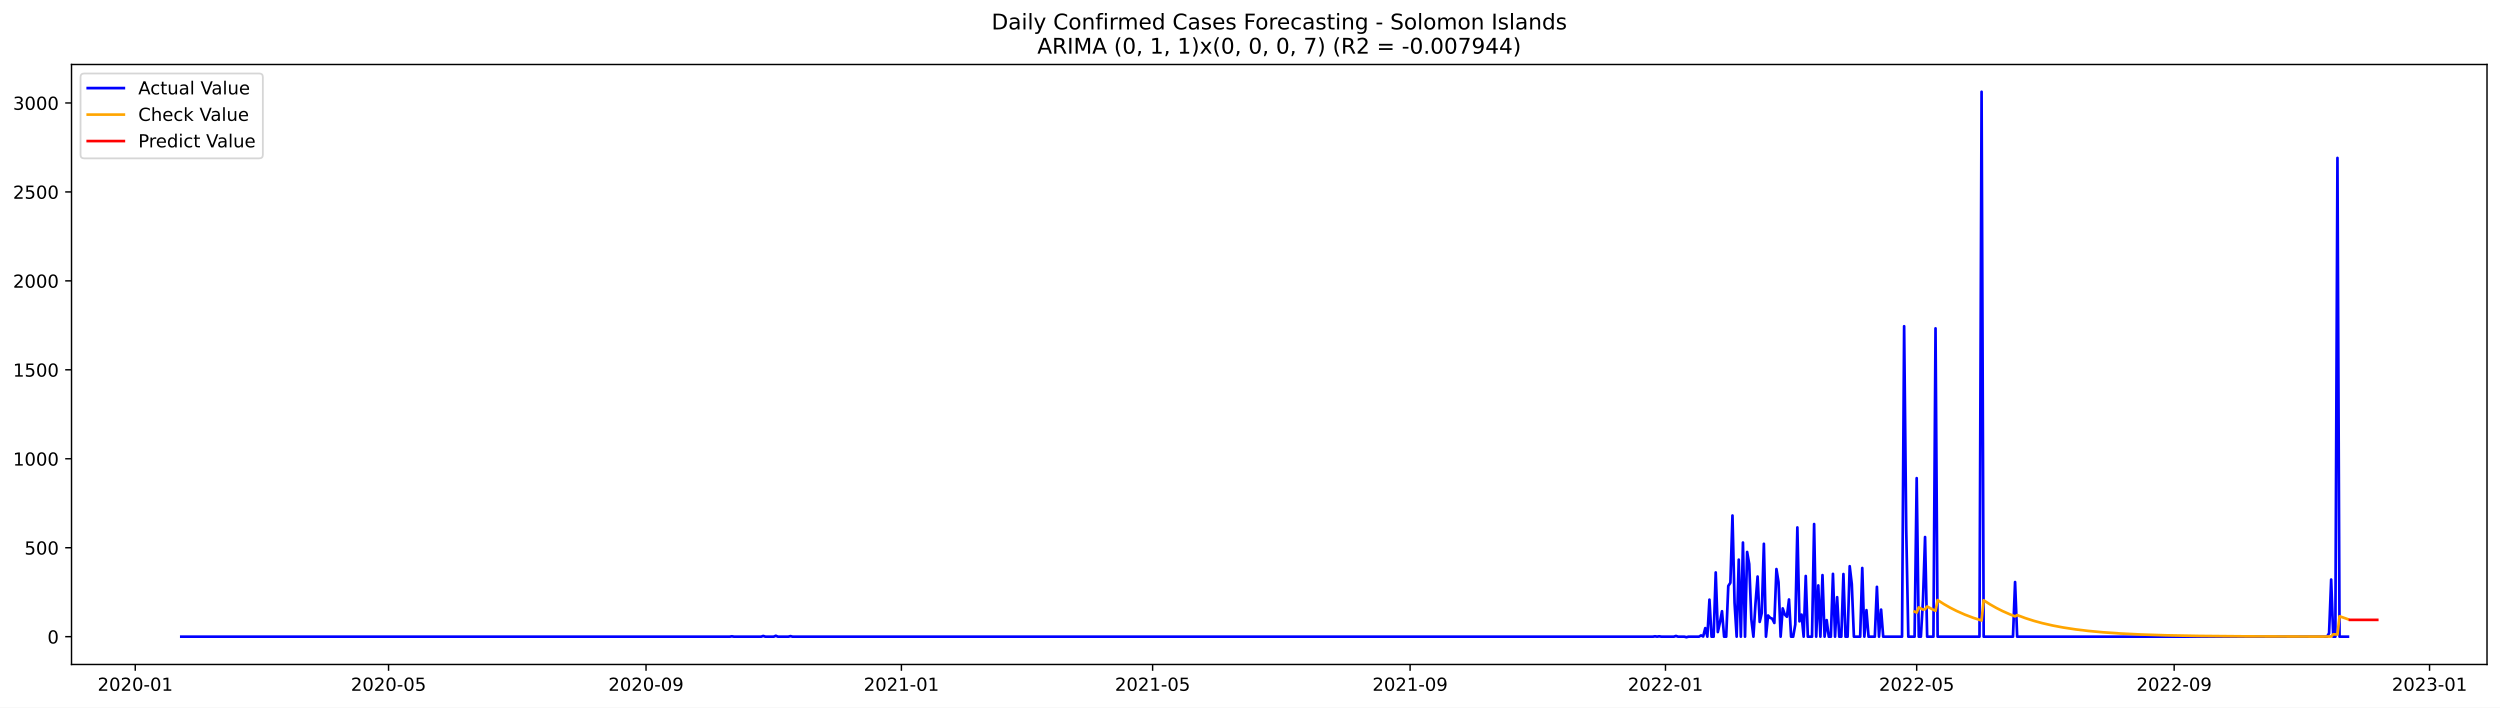
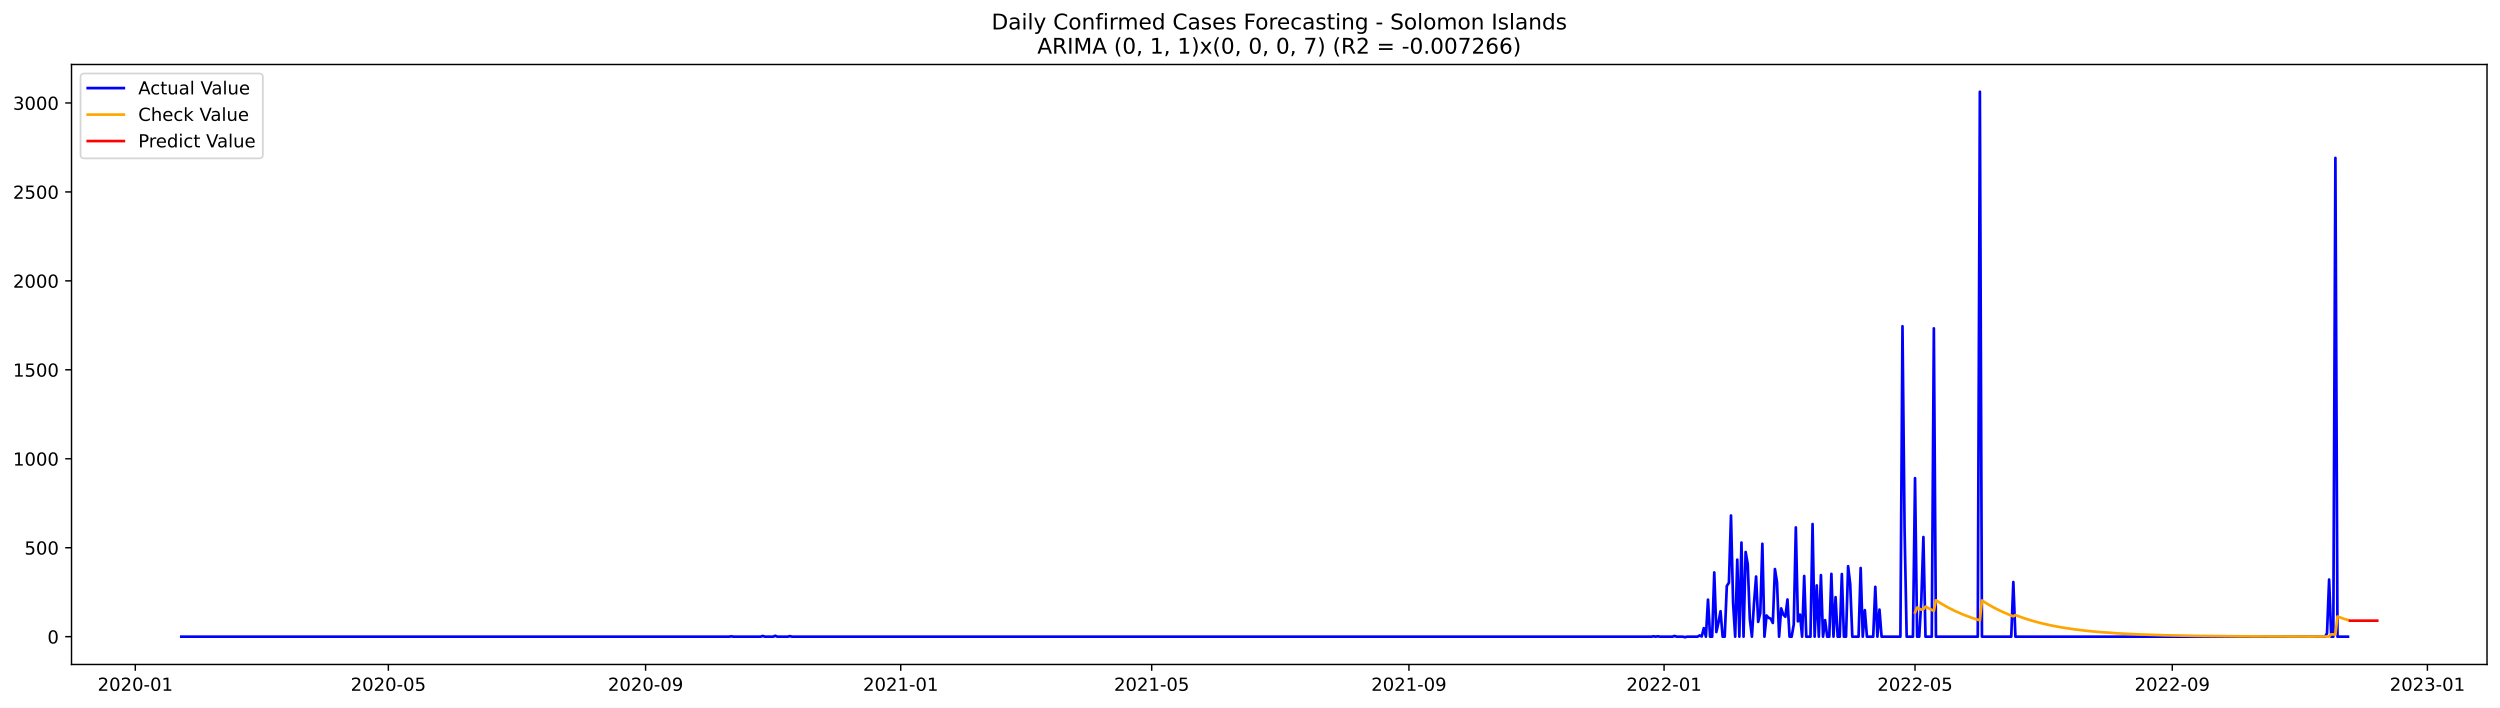
<svg xmlns="http://www.w3.org/2000/svg" xmlns:xlink="http://www.w3.org/1999/xlink" width="1386.05pt" height="392.274pt" viewBox="0 0 1386.05 392.274" version="1.1">
  <defs>
    <style type="text/css">*{stroke-linejoin: round; stroke-linecap: butt}</style>
  </defs>
  <g id="figure_1">
    <g id="patch_1">
      <path d="M 0 392.274  L 1386.05 392.274  L 1386.05 0  L 0 0  z " style="fill: #ffffff" />
    </g>
    <g id="axes_1">
      <g id="patch_2">
        <path d="M 39.65 368.396  L 1378.85 368.396  L 1378.85 35.755  L 39.65 35.755  z " style="fill: #ffffff" />
      </g>
      <g id="matplotlib.axis_1">
        <g id="xtick_1">
          <g id="line2d_1">
            <defs>
-               <path id="m687624c61d" d="M 0 0  L 0 3.5  " style="stroke: #000000; stroke-width: 0.8" />
+               <path id="md077479ee5" d="M 0 0  L 0 3.5  " style="stroke: #000000; stroke-width: 0.8" />
            </defs>
            <g>
-               <use xlink:href="#m687624c61d" x="74.99" y="368.396" style="stroke: #000000; stroke-width: 0.8" />
+               <use xlink:href="#md077479ee5" x="75.014" y="368.396" style="stroke: #000000; stroke-width: 0.8" />
            </g>
          </g>
          <g id="text_1">
-             <g transform="translate(54.09843 382.9939)scale(0.1 -0.1)">
+             <g transform="translate(54.12275 382.9939)scale(0.1 -0.1)">
              <defs>
                <path id="DejaVuSans-32" d="M 1228 531  L 3431 531  L 3431 0  L 469 0  L 469 531  Q 828 903 1448 1529  Q 2069 2156 2228 2338  Q 2531 2678 2651 2914  Q 2772 3150 2772 3378  Q 2772 3750 2511 3984  Q 2250 4219 1831 4219  Q 1534 4219 1204 4116  Q 875 4013 500 3803  L 500 4441  Q 881 4594 1212 4672  Q 1544 4750 1819 4750  Q 2544 4750 2975 4387  Q 3406 4025 3406 3419  Q 3406 3131 3298 2873  Q 3191 2616 2906 2266  Q 2828 2175 2409 1742  Q 1991 1309 1228 531  z " transform="scale(0.015625)" />
                <path id="DejaVuSans-30" d="M 2034 4250  Q 1547 4250 1301 3770  Q 1056 3291 1056 2328  Q 1056 1369 1301 889  Q 1547 409 2034 409  Q 2525 409 2770 889  Q 3016 1369 3016 2328  Q 3016 3291 2770 3770  Q 2525 4250 2034 4250  z M 2034 4750  Q 2819 4750 3233 4129  Q 3647 3509 3647 2328  Q 3647 1150 3233 529  Q 2819 -91 2034 -91  Q 1250 -91 836 529  Q 422 1150 422 2328  Q 422 3509 836 4129  Q 1250 4750 2034 4750  z " transform="scale(0.015625)" />
                <path id="DejaVuSans-2d" d="M 313 2009  L 1997 2009  L 1997 1497  L 313 1497  L 313 2009  z " transform="scale(0.015625)" />
                <path id="DejaVuSans-31" d="M 794 531  L 1825 531  L 1825 4091  L 703 3866  L 703 4441  L 1819 4666  L 2450 4666  L 2450 531  L 3481 531  L 3481 0  L 794 0  L 794 531  z " transform="scale(0.015625)" />
              </defs>
              <use xlink:href="#DejaVuSans-32" />
              <use xlink:href="#DejaVuSans-30" x="63.623" />
              <use xlink:href="#DejaVuSans-32" x="127.246" />
              <use xlink:href="#DejaVuSans-30" x="190.869" />
              <use xlink:href="#DejaVuSans-2d" x="254.492" />
              <use xlink:href="#DejaVuSans-30" x="290.576" />
              <use xlink:href="#DejaVuSans-31" x="354.199" />
            </g>
          </g>
        </g>
        <g id="xtick_2">
          <g id="line2d_2">
            <g>
-               <use xlink:href="#m687624c61d" x="215.421" y="368.396" style="stroke: #000000; stroke-width: 0.8" />
+               <use xlink:href="#md077479ee5" x="215.311" y="368.396" style="stroke: #000000; stroke-width: 0.8" />
            </g>
          </g>
          <g id="text_2">
-             <g transform="translate(194.5293 382.9939)scale(0.1 -0.1)">
+             <g transform="translate(194.4199 382.9939)scale(0.1 -0.1)">
              <defs>
                <path id="DejaVuSans-35" d="M 691 4666  L 3169 4666  L 3169 4134  L 1269 4134  L 1269 2991  Q 1406 3038 1543 3061  Q 1681 3084 1819 3084  Q 2600 3084 3056 2656  Q 3513 2228 3513 1497  Q 3513 744 3044 326  Q 2575 -91 1722 -91  Q 1428 -91 1123 -41  Q 819 9 494 109  L 494 744  Q 775 591 1075 516  Q 1375 441 1709 441  Q 2250 441 2565 725  Q 2881 1009 2881 1497  Q 2881 1984 2565 2268  Q 2250 2553 1709 2553  Q 1456 2553 1204 2497  Q 953 2441 691 2322  L 691 4666  z " transform="scale(0.015625)" />
              </defs>
              <use xlink:href="#DejaVuSans-32" />
              <use xlink:href="#DejaVuSans-30" x="63.623" />
              <use xlink:href="#DejaVuSans-32" x="127.246" />
              <use xlink:href="#DejaVuSans-30" x="190.869" />
              <use xlink:href="#DejaVuSans-2d" x="254.492" />
              <use xlink:href="#DejaVuSans-30" x="290.576" />
              <use xlink:href="#DejaVuSans-35" x="354.199" />
            </g>
          </g>
        </g>
        <g id="xtick_3">
          <g id="line2d_3">
            <g>
-               <use xlink:href="#m687624c61d" x="358.173" y="368.396" style="stroke: #000000; stroke-width: 0.8" />
+               <use xlink:href="#md077479ee5" x="357.927" y="368.396" style="stroke: #000000; stroke-width: 0.8" />
            </g>
          </g>
          <g id="text_3">
-             <g transform="translate(337.2814 382.9939)scale(0.1 -0.1)">
+             <g transform="translate(337.036 382.9939)scale(0.1 -0.1)">
              <defs>
                <path id="DejaVuSans-39" d="M 703 97  L 703 672  Q 941 559 1184 500  Q 1428 441 1663 441  Q 2288 441 2617 861  Q 2947 1281 2994 2138  Q 2813 1869 2534 1725  Q 2256 1581 1919 1581  Q 1219 1581 811 2004  Q 403 2428 403 3163  Q 403 3881 828 4315  Q 1253 4750 1959 4750  Q 2769 4750 3195 4129  Q 3622 3509 3622 2328  Q 3622 1225 3098 567  Q 2575 -91 1691 -91  Q 1453 -91 1209 -44  Q 966 3 703 97  z M 1959 2075  Q 2384 2075 2632 2365  Q 2881 2656 2881 3163  Q 2881 3666 2632 3958  Q 2384 4250 1959 4250  Q 1534 4250 1286 3958  Q 1038 3666 1038 3163  Q 1038 2656 1286 2365  Q 1534 2075 1959 2075  z " transform="scale(0.015625)" />
              </defs>
              <use xlink:href="#DejaVuSans-32" />
              <use xlink:href="#DejaVuSans-30" x="63.623" />
              <use xlink:href="#DejaVuSans-32" x="127.246" />
              <use xlink:href="#DejaVuSans-30" x="190.869" />
              <use xlink:href="#DejaVuSans-2d" x="254.492" />
              <use xlink:href="#DejaVuSans-30" x="290.576" />
              <use xlink:href="#DejaVuSans-39" x="354.199" />
            </g>
          </g>
        </g>
        <g id="xtick_4">
          <g id="line2d_4">
            <g>
-               <use xlink:href="#m687624c61d" x="499.764" y="368.396" style="stroke: #000000; stroke-width: 0.8" />
+               <use xlink:href="#md077479ee5" x="499.384" y="368.396" style="stroke: #000000; stroke-width: 0.8" />
            </g>
          </g>
          <g id="text_4">
-             <g transform="translate(478.8729 382.9939)scale(0.1 -0.1)">
+             <g transform="translate(478.4926 382.9939)scale(0.1 -0.1)">
              <use xlink:href="#DejaVuSans-32" />
              <use xlink:href="#DejaVuSans-30" x="63.623" />
              <use xlink:href="#DejaVuSans-32" x="127.246" />
              <use xlink:href="#DejaVuSans-31" x="190.869" />
              <use xlink:href="#DejaVuSans-2d" x="254.492" />
              <use xlink:href="#DejaVuSans-30" x="290.576" />
              <use xlink:href="#DejaVuSans-31" x="354.199" />
            </g>
          </g>
        </g>
        <g id="xtick_5">
          <g id="line2d_5">
            <g>
-               <use xlink:href="#m687624c61d" x="639.035" y="368.396" style="stroke: #000000; stroke-width: 0.8" />
+               <use xlink:href="#md077479ee5" x="638.522" y="368.396" style="stroke: #000000; stroke-width: 0.8" />
            </g>
          </g>
          <g id="text_5">
-             <g transform="translate(618.1431 382.9939)scale(0.1 -0.1)">
+             <g transform="translate(617.6303 382.9939)scale(0.1 -0.1)">
              <use xlink:href="#DejaVuSans-32" />
              <use xlink:href="#DejaVuSans-30" x="63.623" />
              <use xlink:href="#DejaVuSans-32" x="127.246" />
              <use xlink:href="#DejaVuSans-31" x="190.869" />
              <use xlink:href="#DejaVuSans-2d" x="254.492" />
              <use xlink:href="#DejaVuSans-30" x="290.576" />
              <use xlink:href="#DejaVuSans-35" x="354.199" />
            </g>
          </g>
        </g>
        <g id="xtick_6">
          <g id="line2d_6">
            <g>
-               <use xlink:href="#m687624c61d" x="781.787" y="368.396" style="stroke: #000000; stroke-width: 0.8" />
+               <use xlink:href="#md077479ee5" x="781.138" y="368.396" style="stroke: #000000; stroke-width: 0.8" />
            </g>
          </g>
          <g id="text_6">
-             <g transform="translate(760.8952 382.9939)scale(0.1 -0.1)">
+             <g transform="translate(760.2464 382.9939)scale(0.1 -0.1)">
              <use xlink:href="#DejaVuSans-32" />
              <use xlink:href="#DejaVuSans-30" x="63.623" />
              <use xlink:href="#DejaVuSans-32" x="127.246" />
              <use xlink:href="#DejaVuSans-31" x="190.869" />
              <use xlink:href="#DejaVuSans-2d" x="254.492" />
              <use xlink:href="#DejaVuSans-30" x="290.576" />
              <use xlink:href="#DejaVuSans-39" x="354.199" />
            </g>
          </g>
        </g>
        <g id="xtick_7">
          <g id="line2d_7">
            <g>
-               <use xlink:href="#m687624c61d" x="923.378" y="368.396" style="stroke: #000000; stroke-width: 0.8" />
+               <use xlink:href="#md077479ee5" x="922.594" y="368.396" style="stroke: #000000; stroke-width: 0.8" />
            </g>
          </g>
          <g id="text_7">
-             <g transform="translate(902.4867 382.9939)scale(0.1 -0.1)">
+             <g transform="translate(901.703 382.9939)scale(0.1 -0.1)">
              <use xlink:href="#DejaVuSans-32" />
              <use xlink:href="#DejaVuSans-30" x="63.623" />
              <use xlink:href="#DejaVuSans-32" x="127.246" />
              <use xlink:href="#DejaVuSans-32" x="190.869" />
              <use xlink:href="#DejaVuSans-2d" x="254.492" />
              <use xlink:href="#DejaVuSans-30" x="290.576" />
              <use xlink:href="#DejaVuSans-31" x="354.199" />
            </g>
          </g>
        </g>
        <g id="xtick_8">
          <g id="line2d_8">
            <g>
-               <use xlink:href="#m687624c61d" x="1062.648" y="368.396" style="stroke: #000000; stroke-width: 0.8" />
+               <use xlink:href="#md077479ee5" x="1061.732" y="368.396" style="stroke: #000000; stroke-width: 0.8" />
            </g>
          </g>
          <g id="text_8">
-             <g transform="translate(1041.757 382.9939)scale(0.1 -0.1)">
+             <g transform="translate(1040.841 382.9939)scale(0.1 -0.1)">
              <use xlink:href="#DejaVuSans-32" />
              <use xlink:href="#DejaVuSans-30" x="63.623" />
              <use xlink:href="#DejaVuSans-32" x="127.246" />
              <use xlink:href="#DejaVuSans-32" x="190.869" />
              <use xlink:href="#DejaVuSans-2d" x="254.492" />
              <use xlink:href="#DejaVuSans-30" x="290.576" />
              <use xlink:href="#DejaVuSans-35" x="354.199" />
            </g>
          </g>
        </g>
        <g id="xtick_9">
          <g id="line2d_9">
            <g>
-               <use xlink:href="#m687624c61d" x="1205.4" y="368.396" style="stroke: #000000; stroke-width: 0.8" />
+               <use xlink:href="#md077479ee5" x="1204.348" y="368.396" style="stroke: #000000; stroke-width: 0.8" />
            </g>
          </g>
          <g id="text_9">
-             <g transform="translate(1184.509 382.9939)scale(0.1 -0.1)">
+             <g transform="translate(1183.457 382.9939)scale(0.1 -0.1)">
              <use xlink:href="#DejaVuSans-32" />
              <use xlink:href="#DejaVuSans-30" x="63.623" />
              <use xlink:href="#DejaVuSans-32" x="127.246" />
              <use xlink:href="#DejaVuSans-32" x="190.869" />
              <use xlink:href="#DejaVuSans-2d" x="254.492" />
              <use xlink:href="#DejaVuSans-30" x="290.576" />
              <use xlink:href="#DejaVuSans-39" x="354.199" />
            </g>
          </g>
        </g>
        <g id="xtick_10">
          <g id="line2d_10">
            <g>
-               <use xlink:href="#m687624c61d" x="1346.992" y="368.396" style="stroke: #000000; stroke-width: 0.8" />
+               <use xlink:href="#md077479ee5" x="1345.805" y="368.396" style="stroke: #000000; stroke-width: 0.8" />
            </g>
          </g>
          <g id="text_10">
-             <g transform="translate(1326.101 382.9939)scale(0.1 -0.1)">
+             <g transform="translate(1324.913 382.9939)scale(0.1 -0.1)">
              <defs>
                <path id="DejaVuSans-33" d="M 2597 2516  Q 3050 2419 3304 2112  Q 3559 1806 3559 1356  Q 3559 666 3084 287  Q 2609 -91 1734 -91  Q 1441 -91 1130 -33  Q 819 25 488 141  L 488 750  Q 750 597 1062 519  Q 1375 441 1716 441  Q 2309 441 2620 675  Q 2931 909 2931 1356  Q 2931 1769 2642 2001  Q 2353 2234 1838 2234  L 1294 2234  L 1294 2753  L 1863 2753  Q 2328 2753 2575 2939  Q 2822 3125 2822 3475  Q 2822 3834 2567 4026  Q 2313 4219 1838 4219  Q 1578 4219 1281 4162  Q 984 4106 628 3988  L 628 4550  Q 988 4650 1302 4700  Q 1616 4750 1894 4750  Q 2613 4750 3031 4423  Q 3450 4097 3450 3541  Q 3450 3153 3228 2886  Q 3006 2619 2597 2516  z " transform="scale(0.015625)" />
              </defs>
              <use xlink:href="#DejaVuSans-32" />
              <use xlink:href="#DejaVuSans-30" x="63.623" />
              <use xlink:href="#DejaVuSans-32" x="127.246" />
              <use xlink:href="#DejaVuSans-33" x="190.869" />
              <use xlink:href="#DejaVuSans-2d" x="254.492" />
              <use xlink:href="#DejaVuSans-30" x="290.576" />
              <use xlink:href="#DejaVuSans-31" x="354.199" />
            </g>
          </g>
        </g>
      </g>
      <g id="matplotlib.axis_2">
        <g id="ytick_1">
          <g id="line2d_11">
            <defs>
-               <path id="m9257edb29a" d="M 0 0  L -3.5 0  " style="stroke: #000000; stroke-width: 0.8" />
+               <path id="m621ec07342" d="M 0 0  L -3.5 0  " style="stroke: #000000; stroke-width: 0.8" />
            </defs>
            <g>
-               <use xlink:href="#m9257edb29a" x="39.65" y="352.98" style="stroke: #000000; stroke-width: 0.8" />
+               <use xlink:href="#m621ec07342" x="39.65" y="352.98" style="stroke: #000000; stroke-width: 0.8" />
            </g>
          </g>
          <g id="text_11">
            <g transform="translate(26.2875 356.7788)scale(0.1 -0.1)">
              <use xlink:href="#DejaVuSans-30" />
            </g>
          </g>
        </g>
        <g id="ytick_2">
          <g id="line2d_12">
            <g>
-               <use xlink:href="#m9257edb29a" x="39.65" y="303.665" style="stroke: #000000; stroke-width: 0.8" />
+               <use xlink:href="#m621ec07342" x="39.65" y="303.665" style="stroke: #000000; stroke-width: 0.8" />
            </g>
          </g>
          <g id="text_12">
            <g transform="translate(13.5625 307.4638)scale(0.1 -0.1)">
              <use xlink:href="#DejaVuSans-35" />
              <use xlink:href="#DejaVuSans-30" x="63.623" />
              <use xlink:href="#DejaVuSans-30" x="127.246" />
            </g>
          </g>
        </g>
        <g id="ytick_3">
          <g id="line2d_13">
            <g>
-               <use xlink:href="#m9257edb29a" x="39.65" y="254.349" style="stroke: #000000; stroke-width: 0.8" />
+               <use xlink:href="#m621ec07342" x="39.65" y="254.349" style="stroke: #000000; stroke-width: 0.8" />
            </g>
          </g>
          <g id="text_13">
            <g transform="translate(7.2 258.1487)scale(0.1 -0.1)">
              <use xlink:href="#DejaVuSans-31" />
              <use xlink:href="#DejaVuSans-30" x="63.623" />
              <use xlink:href="#DejaVuSans-30" x="127.246" />
              <use xlink:href="#DejaVuSans-30" x="190.869" />
            </g>
          </g>
        </g>
        <g id="ytick_4">
          <g id="line2d_14">
            <g>
-               <use xlink:href="#m9257edb29a" x="39.65" y="205.034" style="stroke: #000000; stroke-width: 0.8" />
+               <use xlink:href="#m621ec07342" x="39.65" y="205.034" style="stroke: #000000; stroke-width: 0.8" />
            </g>
          </g>
          <g id="text_14">
            <g transform="translate(7.2 208.8336)scale(0.1 -0.1)">
              <use xlink:href="#DejaVuSans-31" />
              <use xlink:href="#DejaVuSans-35" x="63.623" />
              <use xlink:href="#DejaVuSans-30" x="127.246" />
              <use xlink:href="#DejaVuSans-30" x="190.869" />
            </g>
          </g>
        </g>
        <g id="ytick_5">
          <g id="line2d_15">
            <g>
-               <use xlink:href="#m9257edb29a" x="39.65" y="155.719" style="stroke: #000000; stroke-width: 0.8" />
+               <use xlink:href="#m621ec07342" x="39.65" y="155.719" style="stroke: #000000; stroke-width: 0.8" />
            </g>
          </g>
          <g id="text_15">
            <g transform="translate(7.2 159.5186)scale(0.1 -0.1)">
              <use xlink:href="#DejaVuSans-32" />
              <use xlink:href="#DejaVuSans-30" x="63.623" />
              <use xlink:href="#DejaVuSans-30" x="127.246" />
              <use xlink:href="#DejaVuSans-30" x="190.869" />
            </g>
          </g>
        </g>
        <g id="ytick_6">
          <g id="line2d_16">
            <g>
-               <use xlink:href="#m9257edb29a" x="39.65" y="106.404" style="stroke: #000000; stroke-width: 0.8" />
+               <use xlink:href="#m621ec07342" x="39.65" y="106.404" style="stroke: #000000; stroke-width: 0.8" />
            </g>
          </g>
          <g id="text_16">
            <g transform="translate(7.2 110.2035)scale(0.1 -0.1)">
              <use xlink:href="#DejaVuSans-32" />
              <use xlink:href="#DejaVuSans-35" x="63.623" />
              <use xlink:href="#DejaVuSans-30" x="127.246" />
              <use xlink:href="#DejaVuSans-30" x="190.869" />
            </g>
          </g>
        </g>
        <g id="ytick_7">
          <g id="line2d_17">
            <g>
-               <use xlink:href="#m9257edb29a" x="39.65" y="57.089" style="stroke: #000000; stroke-width: 0.8" />
+               <use xlink:href="#m621ec07342" x="39.65" y="57.089" style="stroke: #000000; stroke-width: 0.8" />
            </g>
          </g>
          <g id="text_17">
            <g transform="translate(7.2 60.88842)scale(0.1 -0.1)">
              <use xlink:href="#DejaVuSans-33" />
              <use xlink:href="#DejaVuSans-30" x="63.623" />
              <use xlink:href="#DejaVuSans-30" x="127.246" />
              <use xlink:href="#DejaVuSans-30" x="190.869" />
            </g>
          </g>
        </g>
      </g>
      <g id="line2d_18">
-         <path d="M 100.523 352.98  L 404.596 352.98  L 405.757 352.782  L 406.917 352.98  L 422.005 352.98  L 423.166 352.585  L 424.326 352.98  L 428.969 352.98  L 430.129 352.486  L 431.29 352.98  L 437.093 352.98  L 438.253 352.684  L 439.414 352.98  L 916.415 352.98  L 917.575 352.782  L 918.736 352.98  L 919.896 352.782  L 921.057 352.98  L 928.02 352.98  L 929.181 352.585  L 930.342 352.98  L 933.823 352.98  L 934.984 353.276  L 936.145 352.98  L 941.947 352.98  L 943.108 352.289  L 944.269 352.881  L 945.429 348.245  L 946.59 352.98  L 947.75 332.465  L 948.911 352.98  L 950.072 352.98  L 951.232 317.374  L 952.393 350.415  L 953.553 345.188  L 954.714 338.875  L 955.874 352.98  L 957.035 352.98  L 958.196 324.87  L 959.356 323.095  L 960.517 285.812  L 961.677 334.24  L 962.838 352.98  L 963.999 310.273  L 965.159 352.98  L 966.32 300.804  L 967.48 352.98  L 968.641 306.032  L 969.802 312.739  L 970.962 343.215  L 972.123 352.98  L 973.283 334.536  L 974.444 319.643  L 975.604 344.793  L 976.765 339.862  L 977.926 301.495  L 979.086 352.98  L 980.247 341.243  L 981.407 342.525  L 982.568 343.018  L 983.729 345.385  L 984.889 315.5  L 986.05 322.799  L 987.21 352.98  L 988.371 337.297  L 989.531 340.749  L 990.692 341.933  L 991.853 332.366  L 993.013 352.98  L 994.174 352.98  L 995.334 346.273  L 996.495 292.421  L 997.656 344.497  L 998.816 340.749  L 999.977 352.98  L 1001.137 319.347  L 1002.298 352.98  L 1004.619 352.98  L 1005.78 290.547  L 1006.94 352.98  L 1008.101 324.574  L 1009.261 352.98  L 1010.422 318.854  L 1011.583 352.98  L 1012.743 343.807  L 1013.904 352.98  L 1015.064 352.98  L 1016.225 318.163  L 1017.386 352.98  L 1018.546 331.084  L 1019.707 352.98  L 1020.867 352.98  L 1022.028 318.262  L 1023.188 352.98  L 1024.349 352.98  L 1025.51 313.922  L 1026.67 323.785  L 1027.831 352.98  L 1031.313 352.98  L 1032.473 314.908  L 1033.634 352.98  L 1034.794 338.284  L 1035.955 352.98  L 1039.437 352.98  L 1040.597 325.363  L 1041.758 352.98  L 1042.918 337.988  L 1044.079 352.98  L 1054.524 352.98  L 1055.685 180.87  L 1056.845 293.407  L 1058.006 352.98  L 1061.488 352.98  L 1062.648 265.1  L 1063.809 352.98  L 1064.97 352.98  L 1066.13 332.859  L 1067.291 297.747  L 1068.451 352.98  L 1071.933 352.98  L 1073.094 182.054  L 1074.254 352.98  L 1097.466 352.98  L 1098.627 50.876  L 1099.787 352.98  L 1116.035 352.98  L 1117.196 322.7  L 1118.357 352.98  L 1290.123 352.98  L 1291.284 351.106  L 1292.444 321.319  L 1293.605 352.98  L 1294.766 352.98  L 1295.926 87.566  L 1297.087 352.98  L 1301.729 352.98  L 1301.729 352.98  " clip-path="url(#p5572294242)" style="fill: none; stroke: #0000ff; stroke-width: 1.5; stroke-linecap: square" />
+         <path d="M 100.523 352.98  L 404.307 352.98  L 405.466 352.782  L 406.626 352.98  L 421.699 352.98  L 422.858 352.585  L 424.018 352.98  L 428.656 352.98  L 429.815 352.486  L 430.975 352.98  L 436.772 352.98  L 437.932 352.684  L 439.091 352.98  L 915.638 352.98  L 916.797 352.782  L 917.956 352.98  L 919.116 352.782  L 920.275 352.98  L 927.232 352.98  L 928.392 352.585  L 929.551 352.98  L 933.03 352.98  L 934.189 353.276  L 935.349 352.98  L 941.146 352.98  L 942.306 352.289  L 943.465 352.881  L 944.625 348.245  L 945.784 352.98  L 946.944 332.465  L 948.103 352.98  L 949.262 352.98  L 950.422 317.374  L 951.581 350.415  L 952.741 345.188  L 953.9 338.875  L 955.06 352.98  L 956.219 352.98  L 957.379 324.87  L 958.538 323.095  L 959.698 285.812  L 960.857 334.24  L 962.017 352.98  L 963.176 310.273  L 964.336 352.98  L 965.495 300.804  L 966.655 352.98  L 967.814 306.032  L 968.974 312.739  L 970.133 343.215  L 971.293 352.98  L 972.452 334.536  L 973.612 319.643  L 974.771 344.793  L 975.931 339.862  L 977.09 301.495  L 978.249 352.98  L 979.409 341.243  L 980.568 342.525  L 981.728 343.018  L 982.887 345.385  L 984.047 315.5  L 985.206 322.799  L 986.366 352.98  L 987.525 337.297  L 988.685 340.749  L 989.844 341.933  L 991.004 332.366  L 992.163 352.98  L 993.323 352.98  L 994.482 346.273  L 995.642 292.421  L 996.801 344.497  L 997.961 340.749  L 999.12 352.98  L 1000.28 319.347  L 1001.439 352.98  L 1003.758 352.98  L 1004.918 290.547  L 1006.077 352.98  L 1007.236 324.574  L 1008.396 352.98  L 1009.555 318.854  L 1010.715 352.98  L 1011.874 343.807  L 1013.034 352.98  L 1014.193 352.98  L 1015.353 318.163  L 1016.512 352.98  L 1017.672 331.084  L 1018.831 352.98  L 1019.991 352.98  L 1021.15 318.262  L 1022.31 352.98  L 1023.469 352.98  L 1024.629 313.922  L 1025.788 323.785  L 1026.948 352.98  L 1030.426 352.98  L 1031.586 314.908  L 1032.745 352.98  L 1033.905 338.284  L 1035.064 352.98  L 1038.542 352.98  L 1039.702 325.363  L 1040.861 352.98  L 1042.021 337.988  L 1043.18 352.98  L 1053.616 352.98  L 1054.775 180.87  L 1055.935 293.407  L 1057.094 352.98  L 1060.573 352.98  L 1061.732 265.1  L 1062.892 352.98  L 1064.051 352.98  L 1065.211 332.859  L 1066.37 297.747  L 1067.529 352.98  L 1071.008 352.98  L 1072.167 182.054  L 1073.327 352.98  L 1096.516 352.98  L 1097.676 50.876  L 1098.835 352.98  L 1115.068 352.98  L 1116.228 322.7  L 1117.387 352.98  L 1288.99 352.98  L 1290.15 351.106  L 1291.309 321.319  L 1292.469 352.98  L 1293.628 352.98  L 1294.788 87.566  L 1295.947 352.98  L 1301.745 352.98  L 1301.745 352.98  " clip-path="url(#pb2a616a4bb)" style="fill: none; stroke: #0000ff; stroke-width: 1.5; stroke-linecap: square" />
      </g>
      <g id="line2d_19">
-         <path d="M 1061.488 339.08  L 1062.648 339.611  L 1063.809 336.764  L 1066.13 337.98  L 1067.291 337.784  L 1068.451 336.254  L 1071.933 338.099  L 1073.094 338.668  L 1074.254 332.684  L 1077.736 334.922  L 1081.218 336.914  L 1084.7 338.686  L 1089.342 340.749  L 1093.984 342.514  L 1098.627 344.024  L 1099.787 332.823  L 1103.269 335.046  L 1106.751 337.024  L 1110.232 338.784  L 1114.875 340.833  L 1117.196 341.743  L 1118.357 341.016  L 1122.999 342.742  L 1127.641 344.219  L 1132.284 345.483  L 1138.086 346.81  L 1143.889 347.902  L 1150.853 348.961  L 1157.816 349.798  L 1165.941 350.558  L 1175.225 351.206  L 1186.831 351.778  L 1200.758 352.227  L 1219.327 352.576  L 1244.86 352.808  L 1286.641 352.937  L 1292.444 352.873  L 1293.605 351.668  L 1295.926 351.766  L 1297.087 341.671  L 1301.729 343.303  L 1301.729 343.303  " clip-path="url(#p5572294242)" style="fill: none; stroke: #ffa500; stroke-width: 1.5; stroke-linecap: square" />
+         <path d="M 1061.732 339.635  L 1062.892 336.826  L 1065.211 338.02  L 1066.37 337.826  L 1067.529 336.315  L 1071.008 338.129  L 1072.167 338.689  L 1073.327 332.786  L 1076.805 334.984  L 1080.284 336.943  L 1083.762 338.688  L 1088.4 340.724  L 1093.038 342.47  L 1097.676 343.967  L 1098.835 332.921  L 1102.314 335.105  L 1105.792 337.05  L 1109.271 338.784  L 1113.909 340.806  L 1116.228 341.706  L 1117.387 340.99  L 1122.025 342.698  L 1126.663 344.162  L 1131.301 345.418  L 1137.098 346.739  L 1142.896 347.83  L 1149.853 348.89  L 1156.809 349.732  L 1164.926 350.498  L 1174.202 351.154  L 1185.796 351.736  L 1199.71 352.196  L 1217.102 352.539  L 1241.452 352.783  L 1280.874 352.926  L 1291.309 352.871  L 1292.469 351.682  L 1294.788 351.778  L 1295.947 341.821  L 1300.585 343.411  L 1301.745 343.771  L 1301.745 343.771  " clip-path="url(#pb2a616a4bb)" style="fill: none; stroke: #ffa500; stroke-width: 1.5; stroke-linecap: square" />
      </g>
      <g id="line2d_20">
-         <path d="M 1302.89 343.673  L 1304.05 343.673  L 1305.211 343.673  L 1306.371 343.673  L 1307.532 343.673  L 1308.693 343.673  L 1309.853 343.673  L 1311.014 343.673  L 1312.174 343.673  L 1313.335 343.673  L 1314.496 343.673  L 1315.656 343.673  L 1316.817 343.673  L 1317.977 343.673  " clip-path="url(#p5572294242)" style="fill: none; stroke: #ff0000; stroke-width: 1.5; stroke-linecap: square" />
+         <path d="M 1302.904 344.118  L 1304.064 344.118  L 1305.223 344.118  L 1306.382 344.118  L 1307.542 344.118  L 1308.701 344.118  L 1309.861 344.118  L 1311.02 344.118  L 1312.18 344.118  L 1313.339 344.118  L 1314.499 344.118  L 1315.658 344.118  L 1316.818 344.118  L 1317.977 344.118  " clip-path="url(#pb2a616a4bb)" style="fill: none; stroke: #ff0000; stroke-width: 1.5; stroke-linecap: square" />
      </g>
      <g id="patch_3">
        <path d="M 39.65 368.396  L 39.65 35.755  " style="fill: none; stroke: #000000; stroke-width: 0.8; stroke-linejoin: miter; stroke-linecap: square" />
      </g>
      <g id="patch_4">
        <path d="M 1378.85 368.396  L 1378.85 35.755  " style="fill: none; stroke: #000000; stroke-width: 0.8; stroke-linejoin: miter; stroke-linecap: square" />
      </g>
      <g id="patch_5">
        <path d="M 39.65 368.396  L 1378.85 368.396  " style="fill: none; stroke: #000000; stroke-width: 0.8; stroke-linejoin: miter; stroke-linecap: square" />
      </g>
      <g id="patch_6">
        <path d="M 39.65 35.755  L 1378.85 35.755  " style="fill: none; stroke: #000000; stroke-width: 0.8; stroke-linejoin: miter; stroke-linecap: square" />
      </g>
      <g id="text_18">
        <g transform="translate(549.7297 16.31812)scale(0.12 -0.12)">
          <defs>
            <path id="DejaVuSans-44" d="M 1259 4147  L 1259 519  L 2022 519  Q 2988 519 3436 956  Q 3884 1394 3884 2338  Q 3884 3275 3436 3711  Q 2988 4147 2022 4147  L 1259 4147  z M 628 4666  L 1925 4666  Q 3281 4666 3915 4102  Q 4550 3538 4550 2338  Q 4550 1131 3912 565  Q 3275 0 1925 0  L 628 0  L 628 4666  z " transform="scale(0.015625)" />
            <path id="DejaVuSans-61" d="M 2194 1759  Q 1497 1759 1228 1600  Q 959 1441 959 1056  Q 959 750 1161 570  Q 1363 391 1709 391  Q 2188 391 2477 730  Q 2766 1069 2766 1631  L 2766 1759  L 2194 1759  z M 3341 1997  L 3341 0  L 2766 0  L 2766 531  Q 2569 213 2275 61  Q 1981 -91 1556 -91  Q 1019 -91 701 211  Q 384 513 384 1019  Q 384 1609 779 1909  Q 1175 2209 1959 2209  L 2766 2209  L 2766 2266  Q 2766 2663 2505 2880  Q 2244 3097 1772 3097  Q 1472 3097 1187 3025  Q 903 2953 641 2809  L 641 3341  Q 956 3463 1253 3523  Q 1550 3584 1831 3584  Q 2591 3584 2966 3190  Q 3341 2797 3341 1997  z " transform="scale(0.015625)" />
            <path id="DejaVuSans-69" d="M 603 3500  L 1178 3500  L 1178 0  L 603 0  L 603 3500  z M 603 4863  L 1178 4863  L 1178 4134  L 603 4134  L 603 4863  z " transform="scale(0.015625)" />
            <path id="DejaVuSans-6c" d="M 603 4863  L 1178 4863  L 1178 0  L 603 0  L 603 4863  z " transform="scale(0.015625)" />
            <path id="DejaVuSans-79" d="M 2059 -325  Q 1816 -950 1584 -1140  Q 1353 -1331 966 -1331  L 506 -1331  L 506 -850  L 844 -850  Q 1081 -850 1212 -737  Q 1344 -625 1503 -206  L 1606 56  L 191 3500  L 800 3500  L 1894 763  L 2988 3500  L 3597 3500  L 2059 -325  z " transform="scale(0.015625)" />
            <path id="DejaVuSans-20" transform="scale(0.015625)" />
            <path id="DejaVuSans-43" d="M 4122 4306  L 4122 3641  Q 3803 3938 3442 4084  Q 3081 4231 2675 4231  Q 1875 4231 1450 3742  Q 1025 3253 1025 2328  Q 1025 1406 1450 917  Q 1875 428 2675 428  Q 3081 428 3442 575  Q 3803 722 4122 1019  L 4122 359  Q 3791 134 3420 21  Q 3050 -91 2638 -91  Q 1578 -91 968 557  Q 359 1206 359 2328  Q 359 3453 968 4101  Q 1578 4750 2638 4750  Q 3056 4750 3426 4639  Q 3797 4528 4122 4306  z " transform="scale(0.015625)" />
            <path id="DejaVuSans-6f" d="M 1959 3097  Q 1497 3097 1228 2736  Q 959 2375 959 1747  Q 959 1119 1226 758  Q 1494 397 1959 397  Q 2419 397 2687 759  Q 2956 1122 2956 1747  Q 2956 2369 2687 2733  Q 2419 3097 1959 3097  z M 1959 3584  Q 2709 3584 3137 3096  Q 3566 2609 3566 1747  Q 3566 888 3137 398  Q 2709 -91 1959 -91  Q 1206 -91 779 398  Q 353 888 353 1747  Q 353 2609 779 3096  Q 1206 3584 1959 3584  z " transform="scale(0.015625)" />
            <path id="DejaVuSans-6e" d="M 3513 2113  L 3513 0  L 2938 0  L 2938 2094  Q 2938 2591 2744 2837  Q 2550 3084 2163 3084  Q 1697 3084 1428 2787  Q 1159 2491 1159 1978  L 1159 0  L 581 0  L 581 3500  L 1159 3500  L 1159 2956  Q 1366 3272 1645 3428  Q 1925 3584 2291 3584  Q 2894 3584 3203 3211  Q 3513 2838 3513 2113  z " transform="scale(0.015625)" />
            <path id="DejaVuSans-66" d="M 2375 4863  L 2375 4384  L 1825 4384  Q 1516 4384 1395 4259  Q 1275 4134 1275 3809  L 1275 3500  L 2222 3500  L 2222 3053  L 1275 3053  L 1275 0  L 697 0  L 697 3053  L 147 3053  L 147 3500  L 697 3500  L 697 3744  Q 697 4328 969 4595  Q 1241 4863 1831 4863  L 2375 4863  z " transform="scale(0.015625)" />
            <path id="DejaVuSans-72" d="M 2631 2963  Q 2534 3019 2420 3045  Q 2306 3072 2169 3072  Q 1681 3072 1420 2755  Q 1159 2438 1159 1844  L 1159 0  L 581 0  L 581 3500  L 1159 3500  L 1159 2956  Q 1341 3275 1631 3429  Q 1922 3584 2338 3584  Q 2397 3584 2469 3576  Q 2541 3569 2628 3553  L 2631 2963  z " transform="scale(0.015625)" />
            <path id="DejaVuSans-6d" d="M 3328 2828  Q 3544 3216 3844 3400  Q 4144 3584 4550 3584  Q 5097 3584 5394 3201  Q 5691 2819 5691 2113  L 5691 0  L 5113 0  L 5113 2094  Q 5113 2597 4934 2840  Q 4756 3084 4391 3084  Q 3944 3084 3684 2787  Q 3425 2491 3425 1978  L 3425 0  L 2847 0  L 2847 2094  Q 2847 2600 2669 2842  Q 2491 3084 2119 3084  Q 1678 3084 1418 2786  Q 1159 2488 1159 1978  L 1159 0  L 581 0  L 581 3500  L 1159 3500  L 1159 2956  Q 1356 3278 1631 3431  Q 1906 3584 2284 3584  Q 2666 3584 2933 3390  Q 3200 3197 3328 2828  z " transform="scale(0.015625)" />
            <path id="DejaVuSans-65" d="M 3597 1894  L 3597 1613  L 953 1613  Q 991 1019 1311 708  Q 1631 397 2203 397  Q 2534 397 2845 478  Q 3156 559 3463 722  L 3463 178  Q 3153 47 2828 -22  Q 2503 -91 2169 -91  Q 1331 -91 842 396  Q 353 884 353 1716  Q 353 2575 817 3079  Q 1281 3584 2069 3584  Q 2775 3584 3186 3129  Q 3597 2675 3597 1894  z M 3022 2063  Q 3016 2534 2758 2815  Q 2500 3097 2075 3097  Q 1594 3097 1305 2825  Q 1016 2553 972 2059  L 3022 2063  z " transform="scale(0.015625)" />
            <path id="DejaVuSans-64" d="M 2906 2969  L 2906 4863  L 3481 4863  L 3481 0  L 2906 0  L 2906 525  Q 2725 213 2448 61  Q 2172 -91 1784 -91  Q 1150 -91 751 415  Q 353 922 353 1747  Q 353 2572 751 3078  Q 1150 3584 1784 3584  Q 2172 3584 2448 3432  Q 2725 3281 2906 2969  z M 947 1747  Q 947 1113 1208 752  Q 1469 391 1925 391  Q 2381 391 2643 752  Q 2906 1113 2906 1747  Q 2906 2381 2643 2742  Q 2381 3103 1925 3103  Q 1469 3103 1208 2742  Q 947 2381 947 1747  z " transform="scale(0.015625)" />
            <path id="DejaVuSans-73" d="M 2834 3397  L 2834 2853  Q 2591 2978 2328 3040  Q 2066 3103 1784 3103  Q 1356 3103 1142 2972  Q 928 2841 928 2578  Q 928 2378 1081 2264  Q 1234 2150 1697 2047  L 1894 2003  Q 2506 1872 2764 1633  Q 3022 1394 3022 966  Q 3022 478 2636 193  Q 2250 -91 1575 -91  Q 1294 -91 989 -36  Q 684 19 347 128  L 347 722  Q 666 556 975 473  Q 1284 391 1588 391  Q 1994 391 2212 530  Q 2431 669 2431 922  Q 2431 1156 2273 1281  Q 2116 1406 1581 1522  L 1381 1569  Q 847 1681 609 1914  Q 372 2147 372 2553  Q 372 3047 722 3315  Q 1072 3584 1716 3584  Q 2034 3584 2315 3537  Q 2597 3491 2834 3397  z " transform="scale(0.015625)" />
            <path id="DejaVuSans-46" d="M 628 4666  L 3309 4666  L 3309 4134  L 1259 4134  L 1259 2759  L 3109 2759  L 3109 2228  L 1259 2228  L 1259 0  L 628 0  L 628 4666  z " transform="scale(0.015625)" />
            <path id="DejaVuSans-63" d="M 3122 3366  L 3122 2828  Q 2878 2963 2633 3030  Q 2388 3097 2138 3097  Q 1578 3097 1268 2742  Q 959 2388 959 1747  Q 959 1106 1268 751  Q 1578 397 2138 397  Q 2388 397 2633 464  Q 2878 531 3122 666  L 3122 134  Q 2881 22 2623 -34  Q 2366 -91 2075 -91  Q 1284 -91 818 406  Q 353 903 353 1747  Q 353 2603 823 3093  Q 1294 3584 2113 3584  Q 2378 3584 2631 3529  Q 2884 3475 3122 3366  z " transform="scale(0.015625)" />
            <path id="DejaVuSans-74" d="M 1172 4494  L 1172 3500  L 2356 3500  L 2356 3053  L 1172 3053  L 1172 1153  Q 1172 725 1289 603  Q 1406 481 1766 481  L 2356 481  L 2356 0  L 1766 0  Q 1100 0 847 248  Q 594 497 594 1153  L 594 3053  L 172 3053  L 172 3500  L 594 3500  L 594 4494  L 1172 4494  z " transform="scale(0.015625)" />
            <path id="DejaVuSans-67" d="M 2906 1791  Q 2906 2416 2648 2759  Q 2391 3103 1925 3103  Q 1463 3103 1205 2759  Q 947 2416 947 1791  Q 947 1169 1205 825  Q 1463 481 1925 481  Q 2391 481 2648 825  Q 2906 1169 2906 1791  z M 3481 434  Q 3481 -459 3084 -895  Q 2688 -1331 1869 -1331  Q 1566 -1331 1297 -1286  Q 1028 -1241 775 -1147  L 775 -588  Q 1028 -725 1275 -790  Q 1522 -856 1778 -856  Q 2344 -856 2625 -561  Q 2906 -266 2906 331  L 2906 616  Q 2728 306 2450 153  Q 2172 0 1784 0  Q 1141 0 747 490  Q 353 981 353 1791  Q 353 2603 747 3093  Q 1141 3584 1784 3584  Q 2172 3584 2450 3431  Q 2728 3278 2906 2969  L 2906 3500  L 3481 3500  L 3481 434  z " transform="scale(0.015625)" />
            <path id="DejaVuSans-53" d="M 3425 4513  L 3425 3897  Q 3066 4069 2747 4153  Q 2428 4238 2131 4238  Q 1616 4238 1336 4038  Q 1056 3838 1056 3469  Q 1056 3159 1242 3001  Q 1428 2844 1947 2747  L 2328 2669  Q 3034 2534 3370 2195  Q 3706 1856 3706 1288  Q 3706 609 3251 259  Q 2797 -91 1919 -91  Q 1588 -91 1214 -16  Q 841 59 441 206  L 441 856  Q 825 641 1194 531  Q 1563 422 1919 422  Q 2459 422 2753 634  Q 3047 847 3047 1241  Q 3047 1584 2836 1778  Q 2625 1972 2144 2069  L 1759 2144  Q 1053 2284 737 2584  Q 422 2884 422 3419  Q 422 4038 858 4394  Q 1294 4750 2059 4750  Q 2388 4750 2728 4690  Q 3069 4631 3425 4513  z " transform="scale(0.015625)" />
            <path id="DejaVuSans-49" d="M 628 4666  L 1259 4666  L 1259 0  L 628 0  L 628 4666  z " transform="scale(0.015625)" />
          </defs>
          <use xlink:href="#DejaVuSans-44" />
          <use xlink:href="#DejaVuSans-61" x="77.002" />
          <use xlink:href="#DejaVuSans-69" x="138.281" />
          <use xlink:href="#DejaVuSans-6c" x="166.064" />
          <use xlink:href="#DejaVuSans-79" x="193.848" />
          <use xlink:href="#DejaVuSans-20" x="253.027" />
          <use xlink:href="#DejaVuSans-43" x="284.814" />
          <use xlink:href="#DejaVuSans-6f" x="354.639" />
          <use xlink:href="#DejaVuSans-6e" x="415.82" />
          <use xlink:href="#DejaVuSans-66" x="479.199" />
          <use xlink:href="#DejaVuSans-69" x="514.404" />
          <use xlink:href="#DejaVuSans-72" x="542.188" />
          <use xlink:href="#DejaVuSans-6d" x="581.551" />
          <use xlink:href="#DejaVuSans-65" x="678.963" />
          <use xlink:href="#DejaVuSans-64" x="740.486" />
          <use xlink:href="#DejaVuSans-20" x="803.963" />
          <use xlink:href="#DejaVuSans-43" x="835.75" />
          <use xlink:href="#DejaVuSans-61" x="905.574" />
          <use xlink:href="#DejaVuSans-73" x="966.854" />
          <use xlink:href="#DejaVuSans-65" x="1018.953" />
          <use xlink:href="#DejaVuSans-73" x="1080.477" />
          <use xlink:href="#DejaVuSans-20" x="1132.576" />
          <use xlink:href="#DejaVuSans-46" x="1164.363" />
          <use xlink:href="#DejaVuSans-6f" x="1218.258" />
          <use xlink:href="#DejaVuSans-72" x="1279.439" />
          <use xlink:href="#DejaVuSans-65" x="1318.303" />
          <use xlink:href="#DejaVuSans-63" x="1379.826" />
          <use xlink:href="#DejaVuSans-61" x="1434.807" />
          <use xlink:href="#DejaVuSans-73" x="1496.086" />
          <use xlink:href="#DejaVuSans-74" x="1548.186" />
          <use xlink:href="#DejaVuSans-69" x="1587.395" />
          <use xlink:href="#DejaVuSans-6e" x="1615.178" />
          <use xlink:href="#DejaVuSans-67" x="1678.557" />
          <use xlink:href="#DejaVuSans-20" x="1742.033" />
          <use xlink:href="#DejaVuSans-2d" x="1773.82" />
          <use xlink:href="#DejaVuSans-20" x="1809.904" />
          <use xlink:href="#DejaVuSans-53" x="1841.691" />
          <use xlink:href="#DejaVuSans-6f" x="1905.168" />
          <use xlink:href="#DejaVuSans-6c" x="1966.35" />
          <use xlink:href="#DejaVuSans-6f" x="1994.133" />
          <use xlink:href="#DejaVuSans-6d" x="2055.314" />
          <use xlink:href="#DejaVuSans-6f" x="2152.727" />
          <use xlink:href="#DejaVuSans-6e" x="2213.908" />
          <use xlink:href="#DejaVuSans-20" x="2277.287" />
          <use xlink:href="#DejaVuSans-49" x="2309.074" />
          <use xlink:href="#DejaVuSans-73" x="2338.566" />
          <use xlink:href="#DejaVuSans-6c" x="2390.666" />
          <use xlink:href="#DejaVuSans-61" x="2418.449" />
          <use xlink:href="#DejaVuSans-6e" x="2479.729" />
          <use xlink:href="#DejaVuSans-64" x="2543.107" />
          <use xlink:href="#DejaVuSans-73" x="2606.584" />
        </g>
        <g transform="translate(575.1013 29.7555)scale(0.12 -0.12)">
          <defs>
            <path id="DejaVuSans-41" d="M 2188 4044  L 1331 1722  L 3047 1722  L 2188 4044  z M 1831 4666  L 2547 4666  L 4325 0  L 3669 0  L 3244 1197  L 1141 1197  L 716 0  L 50 0  L 1831 4666  z " transform="scale(0.015625)" />
            <path id="DejaVuSans-52" d="M 2841 2188  Q 3044 2119 3236 1894  Q 3428 1669 3622 1275  L 4263 0  L 3584 0  L 2988 1197  Q 2756 1666 2539 1819  Q 2322 1972 1947 1972  L 1259 1972  L 1259 0  L 628 0  L 628 4666  L 2053 4666  Q 2853 4666 3247 4331  Q 3641 3997 3641 3322  Q 3641 2881 3436 2590  Q 3231 2300 2841 2188  z M 1259 4147  L 1259 2491  L 2053 2491  Q 2509 2491 2742 2702  Q 2975 2913 2975 3322  Q 2975 3731 2742 3939  Q 2509 4147 2053 4147  L 1259 4147  z " transform="scale(0.015625)" />
            <path id="DejaVuSans-4d" d="M 628 4666  L 1569 4666  L 2759 1491  L 3956 4666  L 4897 4666  L 4897 0  L 4281 0  L 4281 4097  L 3078 897  L 2444 897  L 1241 4097  L 1241 0  L 628 0  L 628 4666  z " transform="scale(0.015625)" />
            <path id="DejaVuSans-28" d="M 1984 4856  Q 1566 4138 1362 3434  Q 1159 2731 1159 2009  Q 1159 1288 1364 580  Q 1569 -128 1984 -844  L 1484 -844  Q 1016 -109 783 600  Q 550 1309 550 2009  Q 550 2706 781 3412  Q 1013 4119 1484 4856  L 1984 4856  z " transform="scale(0.015625)" />
            <path id="DejaVuSans-2c" d="M 750 794  L 1409 794  L 1409 256  L 897 -744  L 494 -744  L 750 256  L 750 794  z " transform="scale(0.015625)" />
            <path id="DejaVuSans-29" d="M 513 4856  L 1013 4856  Q 1481 4119 1714 3412  Q 1947 2706 1947 2009  Q 1947 1309 1714 600  Q 1481 -109 1013 -844  L 513 -844  Q 928 -128 1133 580  Q 1338 1288 1338 2009  Q 1338 2731 1133 3434  Q 928 4138 513 4856  z " transform="scale(0.015625)" />
            <path id="DejaVuSans-78" d="M 3513 3500  L 2247 1797  L 3578 0  L 2900 0  L 1881 1375  L 863 0  L 184 0  L 1544 1831  L 300 3500  L 978 3500  L 1906 2253  L 2834 3500  L 3513 3500  z " transform="scale(0.015625)" />
            <path id="DejaVuSans-37" d="M 525 4666  L 3525 4666  L 3525 4397  L 1831 0  L 1172 0  L 2766 4134  L 525 4134  L 525 4666  z " transform="scale(0.015625)" />
            <path id="DejaVuSans-3d" d="M 678 2906  L 4684 2906  L 4684 2381  L 678 2381  L 678 2906  z M 678 1631  L 4684 1631  L 4684 1100  L 678 1100  L 678 1631  z " transform="scale(0.015625)" />
            <path id="DejaVuSans-2e" d="M 684 794  L 1344 794  L 1344 0  L 684 0  L 684 794  z " transform="scale(0.015625)" />
-             <path id="DejaVuSans-34" d="M 2419 4116  L 825 1625  L 2419 1625  L 2419 4116  z M 2253 4666  L 3047 4666  L 3047 1625  L 3713 1625  L 3713 1100  L 3047 1100  L 3047 0  L 2419 0  L 2419 1100  L 313 1100  L 313 1709  L 2253 4666  z " transform="scale(0.015625)" />
+             <path id="DejaVuSans-36" d="M 2113 2584  Q 1688 2584 1439 2293  Q 1191 2003 1191 1497  Q 1191 994 1439 701  Q 1688 409 2113 409  Q 2538 409 2786 701  Q 3034 994 3034 1497  Q 3034 2003 2786 2293  Q 2538 2584 2113 2584  z M 3366 4563  L 3366 3988  Q 3128 4100 2886 4159  Q 2644 4219 2406 4219  Q 1781 4219 1451 3797  Q 1122 3375 1075 2522  Q 1259 2794 1537 2939  Q 1816 3084 2150 3084  Q 2853 3084 3261 2657  Q 3669 2231 3669 1497  Q 3669 778 3244 343  Q 2819 -91 2113 -91  Q 1303 -91 875 529  Q 447 1150 447 2328  Q 447 3434 972 4092  Q 1497 4750 2381 4750  Q 2619 4750 2861 4703  Q 3103 4656 3366 4563  z " transform="scale(0.015625)" />
          </defs>
          <use xlink:href="#DejaVuSans-41" />
          <use xlink:href="#DejaVuSans-52" x="68.408" />
          <use xlink:href="#DejaVuSans-49" x="137.891" />
          <use xlink:href="#DejaVuSans-4d" x="167.383" />
          <use xlink:href="#DejaVuSans-41" x="253.662" />
          <use xlink:href="#DejaVuSans-20" x="322.07" />
          <use xlink:href="#DejaVuSans-28" x="353.857" />
          <use xlink:href="#DejaVuSans-30" x="392.871" />
          <use xlink:href="#DejaVuSans-2c" x="456.494" />
          <use xlink:href="#DejaVuSans-20" x="488.281" />
          <use xlink:href="#DejaVuSans-31" x="520.068" />
          <use xlink:href="#DejaVuSans-2c" x="583.691" />
          <use xlink:href="#DejaVuSans-20" x="615.479" />
          <use xlink:href="#DejaVuSans-31" x="647.266" />
          <use xlink:href="#DejaVuSans-29" x="710.889" />
          <use xlink:href="#DejaVuSans-78" x="749.902" />
          <use xlink:href="#DejaVuSans-28" x="809.082" />
          <use xlink:href="#DejaVuSans-30" x="848.096" />
          <use xlink:href="#DejaVuSans-2c" x="911.719" />
          <use xlink:href="#DejaVuSans-20" x="943.506" />
          <use xlink:href="#DejaVuSans-30" x="975.293" />
          <use xlink:href="#DejaVuSans-2c" x="1038.916" />
          <use xlink:href="#DejaVuSans-20" x="1070.703" />
          <use xlink:href="#DejaVuSans-30" x="1102.49" />
          <use xlink:href="#DejaVuSans-2c" x="1166.113" />
          <use xlink:href="#DejaVuSans-20" x="1197.9" />
          <use xlink:href="#DejaVuSans-37" x="1229.688" />
          <use xlink:href="#DejaVuSans-29" x="1293.311" />
          <use xlink:href="#DejaVuSans-20" x="1332.324" />
          <use xlink:href="#DejaVuSans-28" x="1364.111" />
          <use xlink:href="#DejaVuSans-52" x="1403.125" />
          <use xlink:href="#DejaVuSans-32" x="1472.607" />
          <use xlink:href="#DejaVuSans-20" x="1536.23" />
          <use xlink:href="#DejaVuSans-3d" x="1568.018" />
          <use xlink:href="#DejaVuSans-20" x="1651.807" />
          <use xlink:href="#DejaVuSans-2d" x="1683.594" />
          <use xlink:href="#DejaVuSans-30" x="1719.678" />
          <use xlink:href="#DejaVuSans-2e" x="1783.301" />
          <use xlink:href="#DejaVuSans-30" x="1815.088" />
          <use xlink:href="#DejaVuSans-30" x="1878.711" />
          <use xlink:href="#DejaVuSans-37" x="1942.334" />
-           <use xlink:href="#DejaVuSans-39" x="2005.957" />
-           <use xlink:href="#DejaVuSans-34" x="2069.58" />
-           <use xlink:href="#DejaVuSans-34" x="2133.203" />
+           <use xlink:href="#DejaVuSans-32" x="2005.957" />
+           <use xlink:href="#DejaVuSans-36" x="2069.58" />
+           <use xlink:href="#DejaVuSans-36" x="2133.203" />
          <use xlink:href="#DejaVuSans-29" x="2196.826" />
        </g>
      </g>
      <g id="legend_1">
        <g id="patch_7">
          <path d="M 46.65 87.79  L 143.73 87.79  Q 145.73 87.79 145.73 85.79  L 145.73 42.755  Q 145.73 40.755 143.73 40.755  L 46.65 40.755  Q 44.65 40.755 44.65 42.755  L 44.65 85.79  Q 44.65 87.79 46.65 87.79  z " style="fill: #ffffff; opacity: 0.8; stroke: #cccccc; stroke-linejoin: miter" />
        </g>
        <g id="line2d_21">
          <path d="M 48.65 48.854  L 58.65 48.854  L 68.65 48.854  " style="fill: none; stroke: #0000ff; stroke-width: 1.5; stroke-linecap: square" />
        </g>
        <g id="text_19">
          <g transform="translate(76.65 52.35394)scale(0.1 -0.1)">
            <defs>
              <path id="DejaVuSans-75" d="M 544 1381  L 544 3500  L 1119 3500  L 1119 1403  Q 1119 906 1312 657  Q 1506 409 1894 409  Q 2359 409 2629 706  Q 2900 1003 2900 1516  L 2900 3500  L 3475 3500  L 3475 0  L 2900 0  L 2900 538  Q 2691 219 2414 64  Q 2138 -91 1772 -91  Q 1169 -91 856 284  Q 544 659 544 1381  z M 1991 3584  L 1991 3584  z " transform="scale(0.015625)" />
              <path id="DejaVuSans-56" d="M 1831 0  L 50 4666  L 709 4666  L 2188 738  L 3669 4666  L 4325 4666  L 2547 0  L 1831 0  z " transform="scale(0.015625)" />
            </defs>
            <use xlink:href="#DejaVuSans-41" />
            <use xlink:href="#DejaVuSans-63" x="66.658" />
            <use xlink:href="#DejaVuSans-74" x="121.639" />
            <use xlink:href="#DejaVuSans-75" x="160.848" />
            <use xlink:href="#DejaVuSans-61" x="224.227" />
            <use xlink:href="#DejaVuSans-6c" x="285.506" />
            <use xlink:href="#DejaVuSans-20" x="313.289" />
            <use xlink:href="#DejaVuSans-56" x="345.076" />
            <use xlink:href="#DejaVuSans-61" x="405.734" />
            <use xlink:href="#DejaVuSans-6c" x="467.014" />
            <use xlink:href="#DejaVuSans-75" x="494.797" />
            <use xlink:href="#DejaVuSans-65" x="558.176" />
          </g>
        </g>
        <g id="line2d_22">
          <path d="M 48.65 63.532  L 58.65 63.532  L 68.65 63.532  " style="fill: none; stroke: #ffa500; stroke-width: 1.5; stroke-linecap: square" />
        </g>
        <g id="text_20">
          <g transform="translate(76.65 67.03206)scale(0.1 -0.1)">
            <defs>
              <path id="DejaVuSans-68" d="M 3513 2113  L 3513 0  L 2938 0  L 2938 2094  Q 2938 2591 2744 2837  Q 2550 3084 2163 3084  Q 1697 3084 1428 2787  Q 1159 2491 1159 1978  L 1159 0  L 581 0  L 581 4863  L 1159 4863  L 1159 2956  Q 1366 3272 1645 3428  Q 1925 3584 2291 3584  Q 2894 3584 3203 3211  Q 3513 2838 3513 2113  z " transform="scale(0.015625)" />
              <path id="DejaVuSans-6b" d="M 581 4863  L 1159 4863  L 1159 1991  L 2875 3500  L 3609 3500  L 1753 1863  L 3688 0  L 2938 0  L 1159 1709  L 1159 0  L 581 0  L 581 4863  z " transform="scale(0.015625)" />
            </defs>
            <use xlink:href="#DejaVuSans-43" />
            <use xlink:href="#DejaVuSans-68" x="69.824" />
            <use xlink:href="#DejaVuSans-65" x="133.203" />
            <use xlink:href="#DejaVuSans-63" x="194.727" />
            <use xlink:href="#DejaVuSans-6b" x="249.707" />
            <use xlink:href="#DejaVuSans-20" x="307.617" />
            <use xlink:href="#DejaVuSans-56" x="339.404" />
            <use xlink:href="#DejaVuSans-61" x="400.062" />
            <use xlink:href="#DejaVuSans-6c" x="461.342" />
            <use xlink:href="#DejaVuSans-75" x="489.125" />
            <use xlink:href="#DejaVuSans-65" x="552.504" />
          </g>
        </g>
        <g id="line2d_23">
          <path d="M 48.65 78.21  L 58.65 78.21  L 68.65 78.21  " style="fill: none; stroke: #ff0000; stroke-width: 1.5; stroke-linecap: square" />
        </g>
        <g id="text_21">
          <g transform="translate(76.65 81.71019)scale(0.1 -0.1)">
            <defs>
              <path id="DejaVuSans-50" d="M 1259 4147  L 1259 2394  L 2053 2394  Q 2494 2394 2734 2622  Q 2975 2850 2975 3272  Q 2975 3691 2734 3919  Q 2494 4147 2053 4147  L 1259 4147  z M 628 4666  L 2053 4666  Q 2838 4666 3239 4311  Q 3641 3956 3641 3272  Q 3641 2581 3239 2228  Q 2838 1875 2053 1875  L 1259 1875  L 1259 0  L 628 0  L 628 4666  z " transform="scale(0.015625)" />
            </defs>
            <use xlink:href="#DejaVuSans-50" />
            <use xlink:href="#DejaVuSans-72" x="58.553" />
            <use xlink:href="#DejaVuSans-65" x="97.416" />
            <use xlink:href="#DejaVuSans-64" x="158.939" />
            <use xlink:href="#DejaVuSans-69" x="222.416" />
            <use xlink:href="#DejaVuSans-63" x="250.199" />
            <use xlink:href="#DejaVuSans-74" x="305.18" />
            <use xlink:href="#DejaVuSans-20" x="344.389" />
            <use xlink:href="#DejaVuSans-56" x="376.176" />
            <use xlink:href="#DejaVuSans-61" x="436.834" />
            <use xlink:href="#DejaVuSans-6c" x="498.113" />
            <use xlink:href="#DejaVuSans-75" x="525.896" />
            <use xlink:href="#DejaVuSans-65" x="589.275" />
          </g>
        </g>
      </g>
    </g>
  </g>
  <defs>
-     <clipPath id="p5572294242">
+     <clipPath id="pb2a616a4bb">
      <rect x="39.65" y="35.755" width="1339.2" height="332.64" />
    </clipPath>
  </defs>
</svg>
